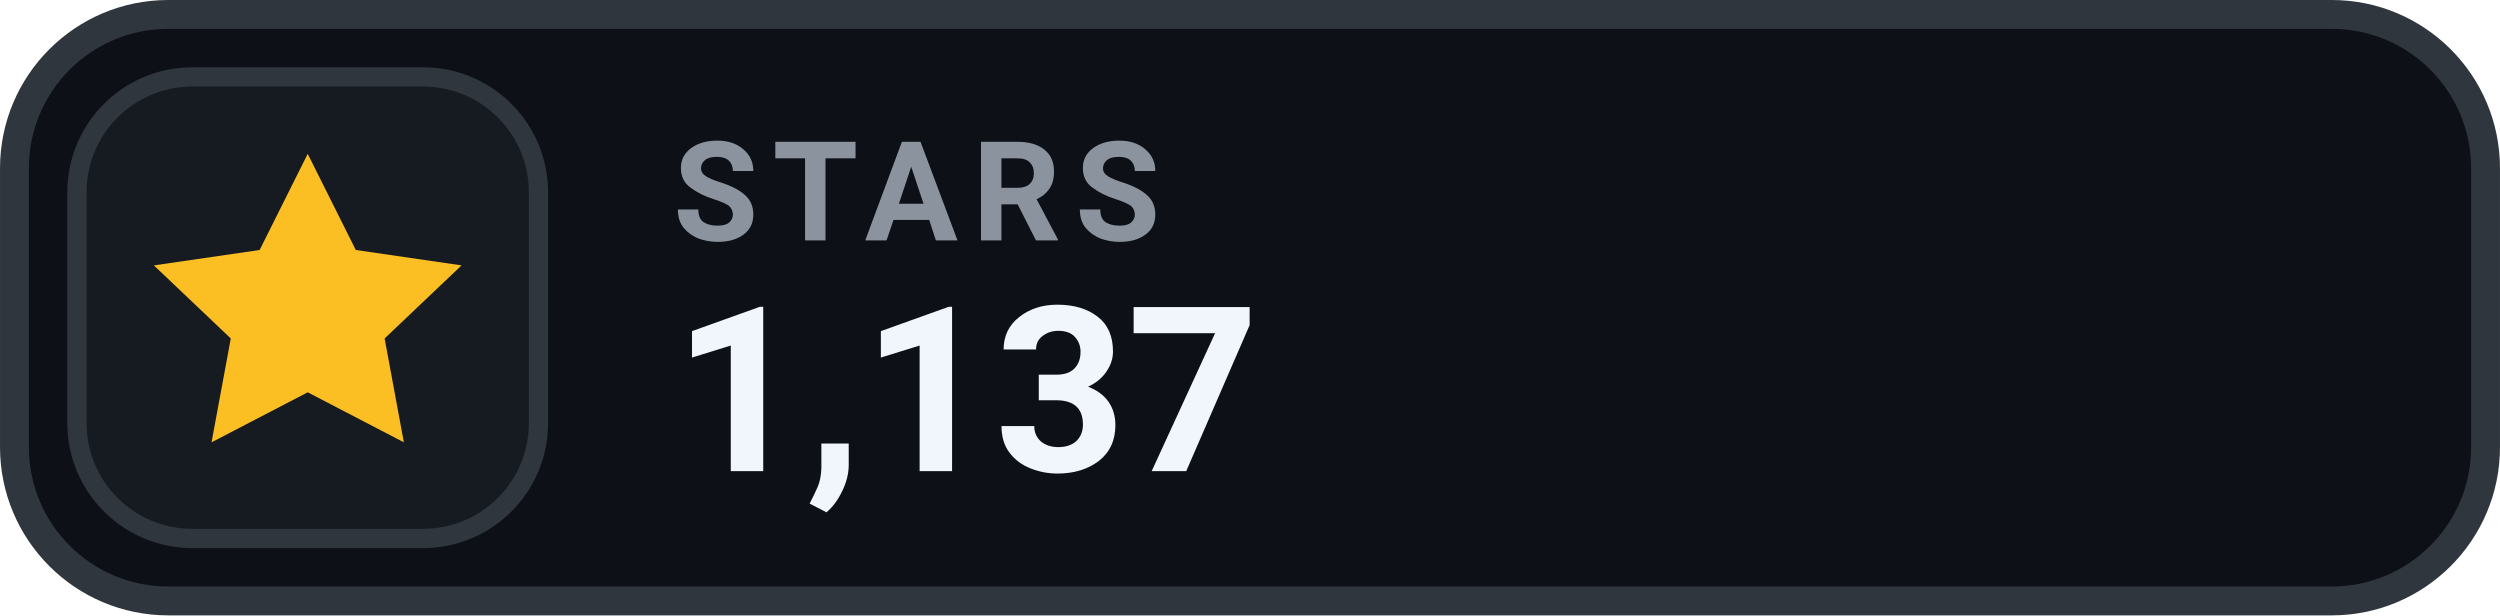
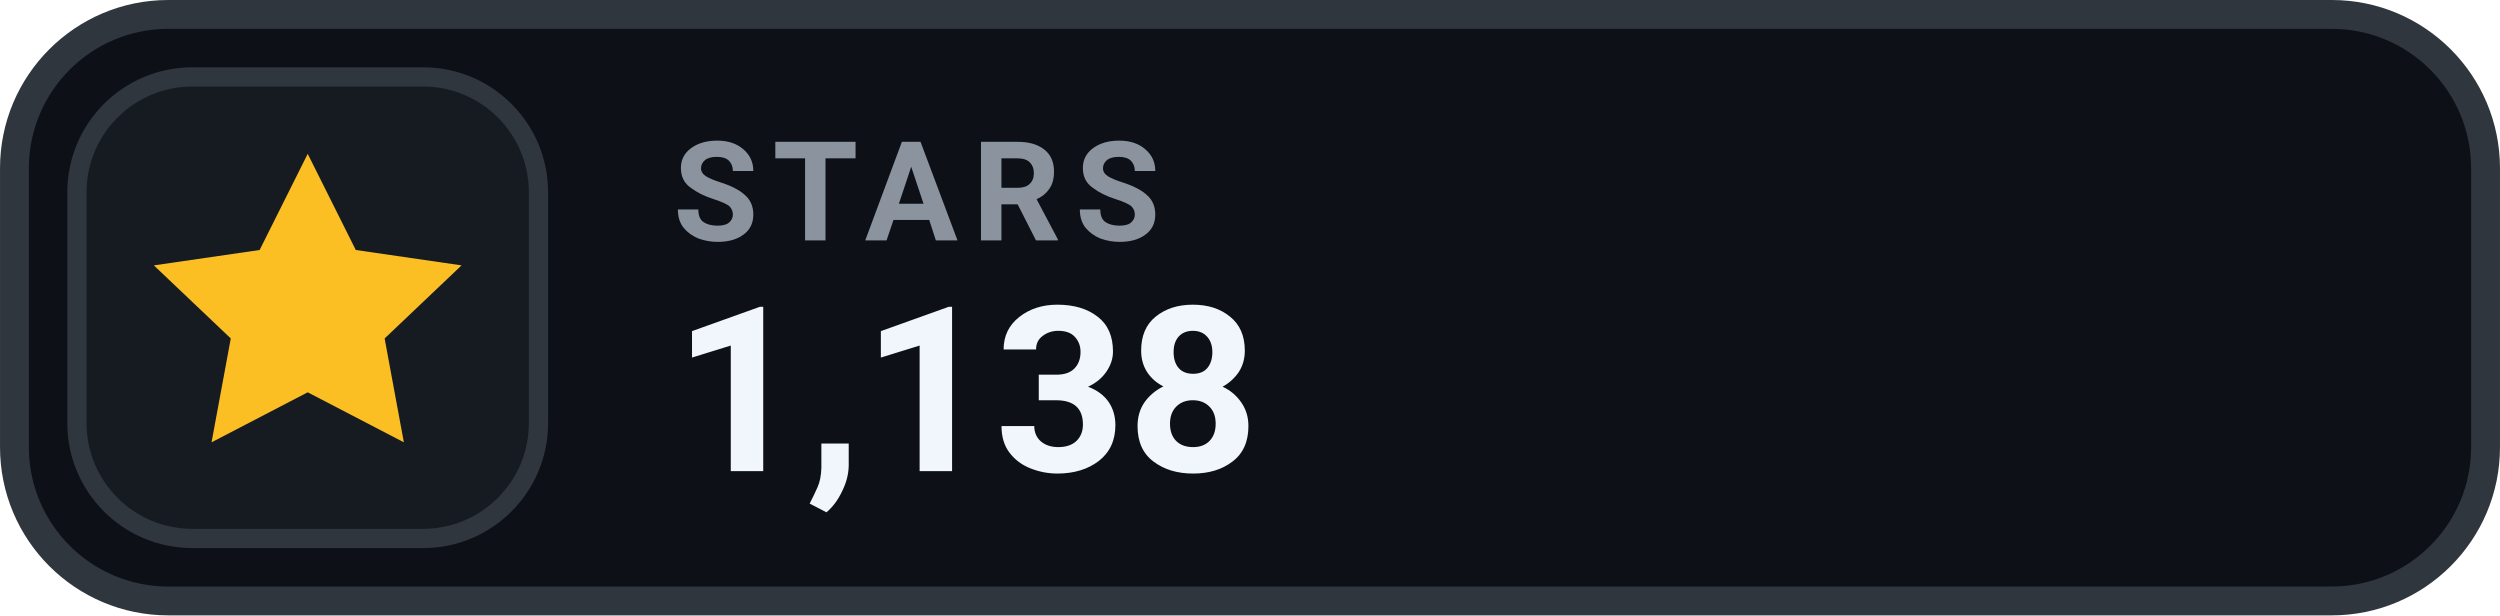
- <svg xmlns="http://www.w3.org/2000/svg" width="126" height="31.015" viewBox="0 0 130 32" role="img" aria-label="STARS 1,137">
+ <svg xmlns="http://www.w3.org/2000/svg" width="126" height="31.015" viewBox="0 0 130 32" role="img" aria-label="STARS 1,138">
  <rect x=".75" y=".75" width="128.5" height="30.5" rx="8" fill="#0D1117" stroke="#30363D" stroke-width="1.5" />
  <rect x="4" y="4" width="24" height="24" rx="6" fill="#161B22" stroke="#30363D" stroke-width="1" />
  <g transform="translate(16 16)" style="color:#FBBF24;">
    <path d="M0 -8 l2.5 5 5.5 .8 -4 3.8 1 5.4 -5 -2.6 -5 2.6 1 -5.4 -4 -3.8 5.5 -.8 Z" fill="currentColor" />
  </g>
  <text x="35" y="12.5" fill="#8B949E" font-family="-apple-system,BlinkMacSystemFont,'Segoe UI',Roboto,Helvetica,Arial,sans-serif" font-size="7.2" font-weight="700" letter-spacing=".75">STARS</text>
-   <text x="35" y="24.5" fill="#F0F6FC" font-family="-apple-system,BlinkMacSystemFont,'Segoe UI',Roboto,Helvetica,Arial,sans-serif" font-size="12" font-weight="700">1,137</text>
+   <text x="35" y="24.5" fill="#F0F6FC" font-family="-apple-system,BlinkMacSystemFont,'Segoe UI',Roboto,Helvetica,Arial,sans-serif" font-size="12" font-weight="700">1,138</text>
</svg>
